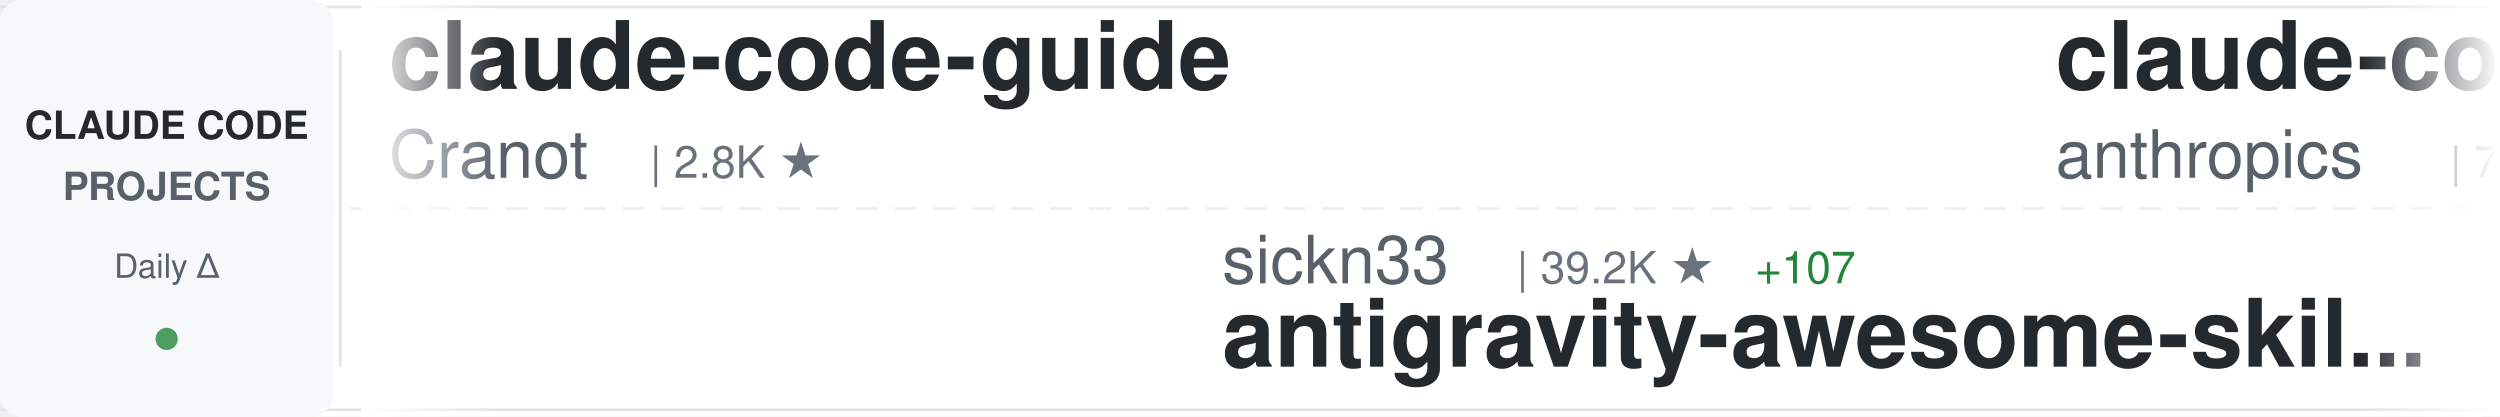
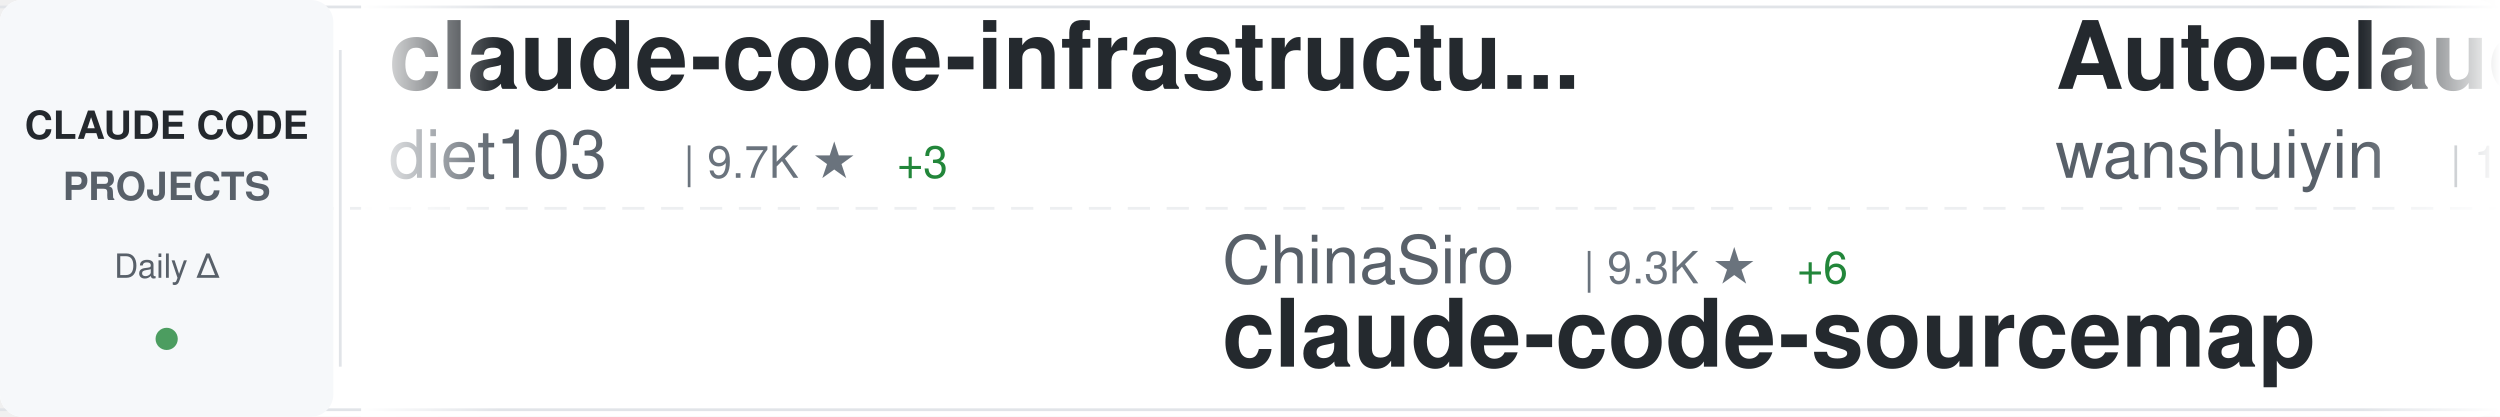
<svg xmlns="http://www.w3.org/2000/svg" width="900" height="150">
  <defs>
    <linearGradient id="awesomeLeftFade" x1="0%" y1="0%" x2="100%" y2="0%">
      <stop offset="0%" style="stop-color:#ffffff;stop-opacity:1" />
      <stop offset="100%" style="stop-color:#ffffff;stop-opacity:0" />
    </linearGradient>
    <linearGradient id="awesomeRightFade" x1="0%" y1="0%" x2="100%" y2="0%">
      <stop offset="0%" style="stop-color:#ffffff;stop-opacity:0" />
      <stop offset="100%" style="stop-color:#ffffff;stop-opacity:1" />
    </linearGradient>
  </defs>
  <rect width="900" height="150" fill="#ffffff" rx="8" />
  <rect x="0" y="2" width="900" height="1" fill="#e1e4e8" />
  <rect x="0" y="147" width="900" height="1" fill="#e1e4e8" />
  <line x1="0" y1="75" x2="900" y2="75" stroke="#e1e4e8" stroke-width="1" stroke-dasharray="8 6" opacity="0.6" />
  <rect x="0" y="0" width="120" height="150" fill="#f6f8fa" rx="8" />
  <text x="60" y="50" font-family="-apple-system, BlinkMacSystemFont, 'Segoe UI', Helvetica, Arial, sans-serif" font-size="14" font-weight="600" fill="#24292e" text-anchor="middle">CLAUDE CODE</text>
  <text x="60" y="72" font-family="-apple-system, BlinkMacSystemFont, 'Segoe UI', Helvetica, Arial, sans-serif" font-size="14" font-weight="600" fill="#586069" text-anchor="middle">PROJECTS</text>
  <text x="60" y="100" font-family="-apple-system, BlinkMacSystemFont, 'Segoe UI', Helvetica, Arial, sans-serif" font-size="12" font-weight="500" fill="#586069" text-anchor="middle">Daily Δ</text>
  <circle cx="60" cy="122" r="4" fill="#22863a" opacity="0.8" />
  <rect x="122" y="18" width="1" height="114" fill="#e1e4e8" />
  <clipPath id="awesomeTickerClip">
    <rect x="130" y="0" width="770" height="150" />
  </clipPath>
  <g clip-path="url(#awesomeTickerClip)">
    <g id="awesomeTickerItems">
      <animateTransform attributeName="transform" attributeType="XML" type="translate" from="0 0" to="-3000 0" dur="54s" repeatCount="indefinite" />
      <g transform="translate(0, 0)">
-         <text x="140" y="32" font-family="-apple-system, BlinkMacSystemFont, 'Segoe UI', Helvetica, Arial, sans-serif" font-size="34" font-weight="600" fill="#24292e">claude-code-guide</text>
-         <text x="140" y="64" font-family="-apple-system, BlinkMacSystemFont, 'Segoe UI', Helvetica, Arial, sans-serif" font-size="24" font-weight="400" fill="#586069">Cranot</text>
-         <text x="234" y="64" font-family="-apple-system, BlinkMacSystemFont, 'Segoe UI', Helvetica, Arial, sans-serif" font-size="16" font-weight="500" fill="#6a737d">| 2.8K ★</text>
+         <text x="140" y="32" font-family="-apple-system, BlinkMacSystemFont, 'Segoe UI', Helvetica, Arial, sans-serif" font-size="34" font-weight="600" fill="#24292e">claude-code-infrastructu...</text>
+         <text x="140" y="64" font-family="-apple-system, BlinkMacSystemFont, 'Segoe UI', Helvetica, Arial, sans-serif" font-size="24" font-weight="400" fill="#586069">diet103</text>
+         <text x="246" y="64" font-family="-apple-system, BlinkMacSystemFont, 'Segoe UI', Helvetica, Arial, sans-serif" font-size="16" font-weight="500" fill="#6a737d">| 9.7K ★</text>
+         <text x="323" y="64" font-family="-apple-system, BlinkMacSystemFont, 'Segoe UI', Helvetica, Arial, sans-serif" font-size="16" font-weight="500" fill="#22863a"> +3</text>
      </g>
      <g transform="translate(300, 0)">
-         <text x="140" y="102" font-family="-apple-system, BlinkMacSystemFont, 'Segoe UI', Helvetica, Arial, sans-serif" font-size="24" font-weight="400" fill="#586069">sickn33</text>
-         <text x="246" y="102" font-family="-apple-system, BlinkMacSystemFont, 'Segoe UI', Helvetica, Arial, sans-serif" font-size="16" font-weight="500" fill="#6a737d">| 39.2K ★</text>
-         <text x="332" y="102" font-family="-apple-system, BlinkMacSystemFont, 'Segoe UI', Helvetica, Arial, sans-serif" font-size="16" font-weight="500" fill="#22863a"> +107</text>
-         <text x="140" y="132" font-family="-apple-system, BlinkMacSystemFont, 'Segoe UI', Helvetica, Arial, sans-serif" font-size="34" font-weight="600" fill="#24292e">antigravity-awesome-skil...</text>
+         <text x="140" y="102" font-family="-apple-system, BlinkMacSystemFont, 'Segoe UI', Helvetica, Arial, sans-serif" font-size="24" font-weight="400" fill="#586069">ChinaSiro</text>
+         <text x="270" y="102" font-family="-apple-system, BlinkMacSystemFont, 'Segoe UI', Helvetica, Arial, sans-serif" font-size="16" font-weight="500" fill="#6a737d">| 9.3K ★</text>
+         <text x="347" y="102" font-family="-apple-system, BlinkMacSystemFont, 'Segoe UI', Helvetica, Arial, sans-serif" font-size="16" font-weight="500" fill="#22863a"> +6</text>
+         <text x="140" y="132" font-family="-apple-system, BlinkMacSystemFont, 'Segoe UI', Helvetica, Arial, sans-serif" font-size="34" font-weight="600" fill="#24292e">claude-code-sourcemap</text>
      </g>
      <g transform="translate(600, 0)">
-         <text x="140" y="32" font-family="-apple-system, BlinkMacSystemFont, 'Segoe UI', Helvetica, Arial, sans-serif" font-size="34" font-weight="600" fill="#24292e">claude-code-action</text>
-         <text x="140" y="64" font-family="-apple-system, BlinkMacSystemFont, 'Segoe UI', Helvetica, Arial, sans-serif" font-size="24" font-weight="400" fill="#586069">anthropics</text>
-         <text x="282" y="64" font-family="-apple-system, BlinkMacSystemFont, 'Segoe UI', Helvetica, Arial, sans-serif" font-size="16" font-weight="500" fill="#6a737d">| 7.8K ★</text>
-         <text x="359" y="64" font-family="-apple-system, BlinkMacSystemFont, 'Segoe UI', Helvetica, Arial, sans-serif" font-size="16" font-weight="500" fill="#22863a"> +10</text>
-       </g>
-       <g transform="translate(900, 0)">
-         <text x="140" y="102" font-family="-apple-system, BlinkMacSystemFont, 'Segoe UI', Helvetica, Arial, sans-serif" font-size="24" font-weight="400" fill="#586069">LING71671</text>
-         <text x="270" y="102" font-family="-apple-system, BlinkMacSystemFont, 'Segoe UI', Helvetica, Arial, sans-serif" font-size="16" font-weight="500" fill="#6a737d">| 869 ★</text>
-         <text x="338" y="102" font-family="-apple-system, BlinkMacSystemFont, 'Segoe UI', Helvetica, Arial, sans-serif" font-size="16" font-weight="500" fill="#22863a"> +1</text>
-         <text x="140" y="132" font-family="-apple-system, BlinkMacSystemFont, 'Segoe UI', Helvetica, Arial, sans-serif" font-size="34" font-weight="600" fill="#24292e">Open-ClaudeCode</text>
-       </g>
-       <g transform="translate(1200, 0)">
        <text x="140" y="32" font-family="-apple-system, BlinkMacSystemFont, 'Segoe UI', Helvetica, Arial, sans-serif" font-size="34" font-weight="600" fill="#24292e">Auto-claude-code-researc...</text>
        <text x="140" y="64" font-family="-apple-system, BlinkMacSystemFont, 'Segoe UI', Helvetica, Arial, sans-serif" font-size="24" font-weight="400" fill="#586069">wanshuiyin</text>
        <text x="282" y="64" font-family="-apple-system, BlinkMacSystemFont, 'Segoe UI', Helvetica, Arial, sans-serif" font-size="16" font-weight="500" fill="#6a737d">| 11.0K ★</text>
-         <text x="368" y="64" font-family="-apple-system, BlinkMacSystemFont, 'Segoe UI', Helvetica, Arial, sans-serif" font-size="16" font-weight="500" fill="#22863a"> +53</text>
+         <text x="368" y="64" font-family="-apple-system, BlinkMacSystemFont, 'Segoe UI', Helvetica, Arial, sans-serif" font-size="16" font-weight="500" fill="#22863a"> +52</text>
+       </g>
+       <g transform="translate(900, 0)">
+         <text x="140" y="102" font-family="-apple-system, BlinkMacSystemFont, 'Segoe UI', Helvetica, Arial, sans-serif" font-size="24" font-weight="400" fill="#586069">lorryjovens-hub</text>
+         <text x="342" y="102" font-family="-apple-system, BlinkMacSystemFont, 'Segoe UI', Helvetica, Arial, sans-serif" font-size="16" font-weight="500" fill="#6a737d">| 1.6K ★</text>
+         <text x="419" y="102" font-family="-apple-system, BlinkMacSystemFont, 'Segoe UI', Helvetica, Arial, sans-serif" font-size="16" font-weight="500" fill="#22863a"> +3</text>
+         <text x="140" y="132" font-family="-apple-system, BlinkMacSystemFont, 'Segoe UI', Helvetica, Arial, sans-serif" font-size="34" font-weight="600" fill="#24292e">claude-code-rust</text>
+       </g>
+       <g transform="translate(1200, 0)">
+         <text x="140" y="32" font-family="-apple-system, BlinkMacSystemFont, 'Segoe UI', Helvetica, Arial, sans-serif" font-size="34" font-weight="600" fill="#24292e">CLIProxyAPI</text>
+         <text x="140" y="64" font-family="-apple-system, BlinkMacSystemFont, 'Segoe UI', Helvetica, Arial, sans-serif" font-size="24" font-weight="400" fill="#586069">router-for-me</text>
+         <text x="318" y="64" font-family="-apple-system, BlinkMacSystemFont, 'Segoe UI', Helvetica, Arial, sans-serif" font-size="16" font-weight="500" fill="#6a737d">| 35.4K ★</text>
+         <text x="404" y="64" font-family="-apple-system, BlinkMacSystemFont, 'Segoe UI', Helvetica, Arial, sans-serif" font-size="16" font-weight="500" fill="#22863a"> +115</text>
      </g>
      <g transform="translate(1500, 0)">
-         <text x="140" y="102" font-family="-apple-system, BlinkMacSystemFont, 'Segoe UI', Helvetica, Arial, sans-serif" font-size="24" font-weight="400" fill="#586069">Maciek-roboblog</text>
-         <text x="342" y="102" font-family="-apple-system, BlinkMacSystemFont, 'Segoe UI', Helvetica, Arial, sans-serif" font-size="16" font-weight="500" fill="#6a737d">| 8.1K ★</text>
-         <text x="419" y="102" font-family="-apple-system, BlinkMacSystemFont, 'Segoe UI', Helvetica, Arial, sans-serif" font-size="16" font-weight="500" fill="#22863a"> +10</text>
-         <text x="140" y="132" font-family="-apple-system, BlinkMacSystemFont, 'Segoe UI', Helvetica, Arial, sans-serif" font-size="34" font-weight="600" fill="#24292e">Claude-Code-Usage-Monito...</text>
+         <text x="140" y="102" font-family="-apple-system, BlinkMacSystemFont, 'Segoe UI', Helvetica, Arial, sans-serif" font-size="24" font-weight="400" fill="#586069">AprilNEA</text>
+         <text x="258" y="102" font-family="-apple-system, BlinkMacSystemFont, 'Segoe UI', Helvetica, Arial, sans-serif" font-size="16" font-weight="500" fill="#6a737d">| 384 ★</text>
+         <text x="140" y="132" font-family="-apple-system, BlinkMacSystemFont, 'Segoe UI', Helvetica, Arial, sans-serif" font-size="34" font-weight="600" fill="#24292e">claude-code-source</text>
      </g>
      <g transform="translate(1800, 0)">
-         <text x="140" y="32" font-family="-apple-system, BlinkMacSystemFont, 'Segoe UI', Helvetica, Arial, sans-serif" font-size="34" font-weight="600" fill="#24292e">claude-code-my-workflow</text>
-         <text x="140" y="64" font-family="-apple-system, BlinkMacSystemFont, 'Segoe UI', Helvetica, Arial, sans-serif" font-size="24" font-weight="400" fill="#586069">pedrohcgs</text>
-         <text x="270" y="64" font-family="-apple-system, BlinkMacSystemFont, 'Segoe UI', Helvetica, Arial, sans-serif" font-size="16" font-weight="500" fill="#6a737d">| 1.2K ★</text>
-         <text x="347" y="64" font-family="-apple-system, BlinkMacSystemFont, 'Segoe UI', Helvetica, Arial, sans-serif" font-size="16" font-weight="500" fill="#22863a"> +6</text>
+         <text x="140" y="32" font-family="-apple-system, BlinkMacSystemFont, 'Segoe UI', Helvetica, Arial, sans-serif" font-size="34" font-weight="600" fill="#24292e">claude-coder</text>
+         <text x="140" y="64" font-family="-apple-system, BlinkMacSystemFont, 'Segoe UI', Helvetica, Arial, sans-serif" font-size="24" font-weight="400" fill="#586069">kodu-ai</text>
+         <text x="246" y="64" font-family="-apple-system, BlinkMacSystemFont, 'Segoe UI', Helvetica, Arial, sans-serif" font-size="16" font-weight="500" fill="#6a737d">| 5.3K ★</text>
      </g>
      <g transform="translate(2100, 0)">
-         <text x="140" y="102" font-family="-apple-system, BlinkMacSystemFont, 'Segoe UI', Helvetica, Arial, sans-serif" font-size="24" font-weight="400" fill="#586069">777genius</text>
-         <text x="270" y="102" font-family="-apple-system, BlinkMacSystemFont, 'Segoe UI', Helvetica, Arial, sans-serif" font-size="16" font-weight="500" fill="#6a737d">| 912 ★</text>
-         <text x="140" y="132" font-family="-apple-system, BlinkMacSystemFont, 'Segoe UI', Helvetica, Arial, sans-serif" font-size="34" font-weight="600" fill="#24292e">claude-code-source-code</text>
+         <text x="140" y="102" font-family="-apple-system, BlinkMacSystemFont, 'Segoe UI', Helvetica, Arial, sans-serif" font-size="24" font-weight="400" fill="#586069">Alishahryar1</text>
+         <text x="306" y="102" font-family="-apple-system, BlinkMacSystemFont, 'Segoe UI', Helvetica, Arial, sans-serif" font-size="16" font-weight="500" fill="#6a737d">| 30.9K ★</text>
+         <text x="392" y="102" font-family="-apple-system, BlinkMacSystemFont, 'Segoe UI', Helvetica, Arial, sans-serif" font-size="16" font-weight="500" fill="#22863a"> +266</text>
+         <text x="140" y="132" font-family="-apple-system, BlinkMacSystemFont, 'Segoe UI', Helvetica, Arial, sans-serif" font-size="34" font-weight="600" fill="#24292e">free-claude-code</text>
      </g>
      <g transform="translate(2400, 0)">
-         <text x="140" y="32" font-family="-apple-system, BlinkMacSystemFont, 'Segoe UI', Helvetica, Arial, sans-serif" font-size="34" font-weight="600" fill="#24292e">claude-code-source-code-...</text>
-         <text x="140" y="64" font-family="-apple-system, BlinkMacSystemFont, 'Segoe UI', Helvetica, Arial, sans-serif" font-size="24" font-weight="400" fill="#586069">ghuntley</text>
-         <text x="258" y="64" font-family="-apple-system, BlinkMacSystemFont, 'Segoe UI', Helvetica, Arial, sans-serif" font-size="16" font-weight="500" fill="#6a737d">| 980 ★</text>
+         <text x="140" y="32" font-family="-apple-system, BlinkMacSystemFont, 'Segoe UI', Helvetica, Arial, sans-serif" font-size="34" font-weight="600" fill="#24292e">Claude-Code-Source-Study</text>
+         <text x="140" y="64" font-family="-apple-system, BlinkMacSystemFont, 'Segoe UI', Helvetica, Arial, sans-serif" font-size="24" font-weight="400" fill="#586069">luyao618</text>
+         <text x="258" y="64" font-family="-apple-system, BlinkMacSystemFont, 'Segoe UI', Helvetica, Arial, sans-serif" font-size="16" font-weight="500" fill="#6a737d">| 1.5K ★</text>
+         <text x="335" y="64" font-family="-apple-system, BlinkMacSystemFont, 'Segoe UI', Helvetica, Arial, sans-serif" font-size="16" font-weight="500" fill="#22863a"> +1</text>
      </g>
      <g transform="translate(2700, 0)">
-         <text x="140" y="102" font-family="-apple-system, BlinkMacSystemFont, 'Segoe UI', Helvetica, Arial, sans-serif" font-size="24" font-weight="400" fill="#586069">chauncygu</text>
-         <text x="270" y="102" font-family="-apple-system, BlinkMacSystemFont, 'Segoe UI', Helvetica, Arial, sans-serif" font-size="16" font-weight="500" fill="#6a737d">| 2.5K ★</text>
-         <text x="347" y="102" font-family="-apple-system, BlinkMacSystemFont, 'Segoe UI', Helvetica, Arial, sans-serif" font-size="16" font-weight="500" fill="#22863a"> +3</text>
-         <text x="140" y="132" font-family="-apple-system, BlinkMacSystemFont, 'Segoe UI', Helvetica, Arial, sans-serif" font-size="34" font-weight="600" fill="#24292e">collection-claude-code-s...</text>
+         <text x="140" y="102" font-family="-apple-system, BlinkMacSystemFont, 'Segoe UI', Helvetica, Arial, sans-serif" font-size="24" font-weight="400" fill="#586069">KPR111</text>
+         <text x="234" y="102" font-family="-apple-system, BlinkMacSystemFont, 'Segoe UI', Helvetica, Arial, sans-serif" font-size="16" font-weight="500" fill="#6a737d">| 18 ★</text>
+         <text x="140" y="132" font-family="-apple-system, BlinkMacSystemFont, 'Segoe UI', Helvetica, Arial, sans-serif" font-size="34" font-weight="600" fill="#24292e">Claude-Code</text>
      </g>
      <g transform="translate(3000, 0)">
-         <text x="140" y="32" font-family="-apple-system, BlinkMacSystemFont, 'Segoe UI', Helvetica, Arial, sans-serif" font-size="34" font-weight="600" fill="#24292e">claude-code-guide</text>
-         <text x="140" y="64" font-family="-apple-system, BlinkMacSystemFont, 'Segoe UI', Helvetica, Arial, sans-serif" font-size="24" font-weight="400" fill="#586069">Cranot</text>
-         <text x="234" y="64" font-family="-apple-system, BlinkMacSystemFont, 'Segoe UI', Helvetica, Arial, sans-serif" font-size="16" font-weight="500" fill="#6a737d">| 2.8K ★</text>
+         <text x="140" y="32" font-family="-apple-system, BlinkMacSystemFont, 'Segoe UI', Helvetica, Arial, sans-serif" font-size="34" font-weight="600" fill="#24292e">claude-code-infrastructu...</text>
+         <text x="140" y="64" font-family="-apple-system, BlinkMacSystemFont, 'Segoe UI', Helvetica, Arial, sans-serif" font-size="24" font-weight="400" fill="#586069">diet103</text>
+         <text x="246" y="64" font-family="-apple-system, BlinkMacSystemFont, 'Segoe UI', Helvetica, Arial, sans-serif" font-size="16" font-weight="500" fill="#6a737d">| 9.7K ★</text>
+         <text x="323" y="64" font-family="-apple-system, BlinkMacSystemFont, 'Segoe UI', Helvetica, Arial, sans-serif" font-size="16" font-weight="500" fill="#22863a"> +3</text>
      </g>
      <g transform="translate(3300, 0)">
-         <text x="140" y="102" font-family="-apple-system, BlinkMacSystemFont, 'Segoe UI', Helvetica, Arial, sans-serif" font-size="24" font-weight="400" fill="#586069">sickn33</text>
-         <text x="246" y="102" font-family="-apple-system, BlinkMacSystemFont, 'Segoe UI', Helvetica, Arial, sans-serif" font-size="16" font-weight="500" fill="#6a737d">| 39.2K ★</text>
-         <text x="332" y="102" font-family="-apple-system, BlinkMacSystemFont, 'Segoe UI', Helvetica, Arial, sans-serif" font-size="16" font-weight="500" fill="#22863a"> +107</text>
-         <text x="140" y="132" font-family="-apple-system, BlinkMacSystemFont, 'Segoe UI', Helvetica, Arial, sans-serif" font-size="34" font-weight="600" fill="#24292e">antigravity-awesome-skil...</text>
+         <text x="140" y="102" font-family="-apple-system, BlinkMacSystemFont, 'Segoe UI', Helvetica, Arial, sans-serif" font-size="24" font-weight="400" fill="#586069">ChinaSiro</text>
+         <text x="270" y="102" font-family="-apple-system, BlinkMacSystemFont, 'Segoe UI', Helvetica, Arial, sans-serif" font-size="16" font-weight="500" fill="#6a737d">| 9.3K ★</text>
+         <text x="347" y="102" font-family="-apple-system, BlinkMacSystemFont, 'Segoe UI', Helvetica, Arial, sans-serif" font-size="16" font-weight="500" fill="#22863a"> +6</text>
+         <text x="140" y="132" font-family="-apple-system, BlinkMacSystemFont, 'Segoe UI', Helvetica, Arial, sans-serif" font-size="34" font-weight="600" fill="#24292e">claude-code-sourcemap</text>
      </g>
      <g transform="translate(3600, 0)">
-         <text x="140" y="32" font-family="-apple-system, BlinkMacSystemFont, 'Segoe UI', Helvetica, Arial, sans-serif" font-size="34" font-weight="600" fill="#24292e">claude-code-action</text>
-         <text x="140" y="64" font-family="-apple-system, BlinkMacSystemFont, 'Segoe UI', Helvetica, Arial, sans-serif" font-size="24" font-weight="400" fill="#586069">anthropics</text>
-         <text x="282" y="64" font-family="-apple-system, BlinkMacSystemFont, 'Segoe UI', Helvetica, Arial, sans-serif" font-size="16" font-weight="500" fill="#6a737d">| 7.8K ★</text>
-         <text x="359" y="64" font-family="-apple-system, BlinkMacSystemFont, 'Segoe UI', Helvetica, Arial, sans-serif" font-size="16" font-weight="500" fill="#22863a"> +10</text>
+         <text x="140" y="32" font-family="-apple-system, BlinkMacSystemFont, 'Segoe UI', Helvetica, Arial, sans-serif" font-size="34" font-weight="600" fill="#24292e">Auto-claude-code-researc...</text>
+         <text x="140" y="64" font-family="-apple-system, BlinkMacSystemFont, 'Segoe UI', Helvetica, Arial, sans-serif" font-size="24" font-weight="400" fill="#586069">wanshuiyin</text>
+         <text x="282" y="64" font-family="-apple-system, BlinkMacSystemFont, 'Segoe UI', Helvetica, Arial, sans-serif" font-size="16" font-weight="500" fill="#6a737d">| 11.0K ★</text>
+         <text x="368" y="64" font-family="-apple-system, BlinkMacSystemFont, 'Segoe UI', Helvetica, Arial, sans-serif" font-size="16" font-weight="500" fill="#22863a"> +52</text>
      </g>
      <g transform="translate(3900, 0)">
-         <text x="140" y="102" font-family="-apple-system, BlinkMacSystemFont, 'Segoe UI', Helvetica, Arial, sans-serif" font-size="24" font-weight="400" fill="#586069">LING71671</text>
-         <text x="270" y="102" font-family="-apple-system, BlinkMacSystemFont, 'Segoe UI', Helvetica, Arial, sans-serif" font-size="16" font-weight="500" fill="#6a737d">| 869 ★</text>
-         <text x="338" y="102" font-family="-apple-system, BlinkMacSystemFont, 'Segoe UI', Helvetica, Arial, sans-serif" font-size="16" font-weight="500" fill="#22863a"> +1</text>
-         <text x="140" y="132" font-family="-apple-system, BlinkMacSystemFont, 'Segoe UI', Helvetica, Arial, sans-serif" font-size="34" font-weight="600" fill="#24292e">Open-ClaudeCode</text>
+         <text x="140" y="102" font-family="-apple-system, BlinkMacSystemFont, 'Segoe UI', Helvetica, Arial, sans-serif" font-size="24" font-weight="400" fill="#586069">lorryjovens-hub</text>
+         <text x="342" y="102" font-family="-apple-system, BlinkMacSystemFont, 'Segoe UI', Helvetica, Arial, sans-serif" font-size="16" font-weight="500" fill="#6a737d">| 1.6K ★</text>
+         <text x="419" y="102" font-family="-apple-system, BlinkMacSystemFont, 'Segoe UI', Helvetica, Arial, sans-serif" font-size="16" font-weight="500" fill="#22863a"> +3</text>
+         <text x="140" y="132" font-family="-apple-system, BlinkMacSystemFont, 'Segoe UI', Helvetica, Arial, sans-serif" font-size="34" font-weight="600" fill="#24292e">claude-code-rust</text>
      </g>
    </g>
  </g>
  <rect x="130" y="0" width="50" height="150" fill="url(#awesomeLeftFade)" />
  <rect x="850" y="0" width="50" height="150" fill="url(#awesomeRightFade)" />
</svg>
